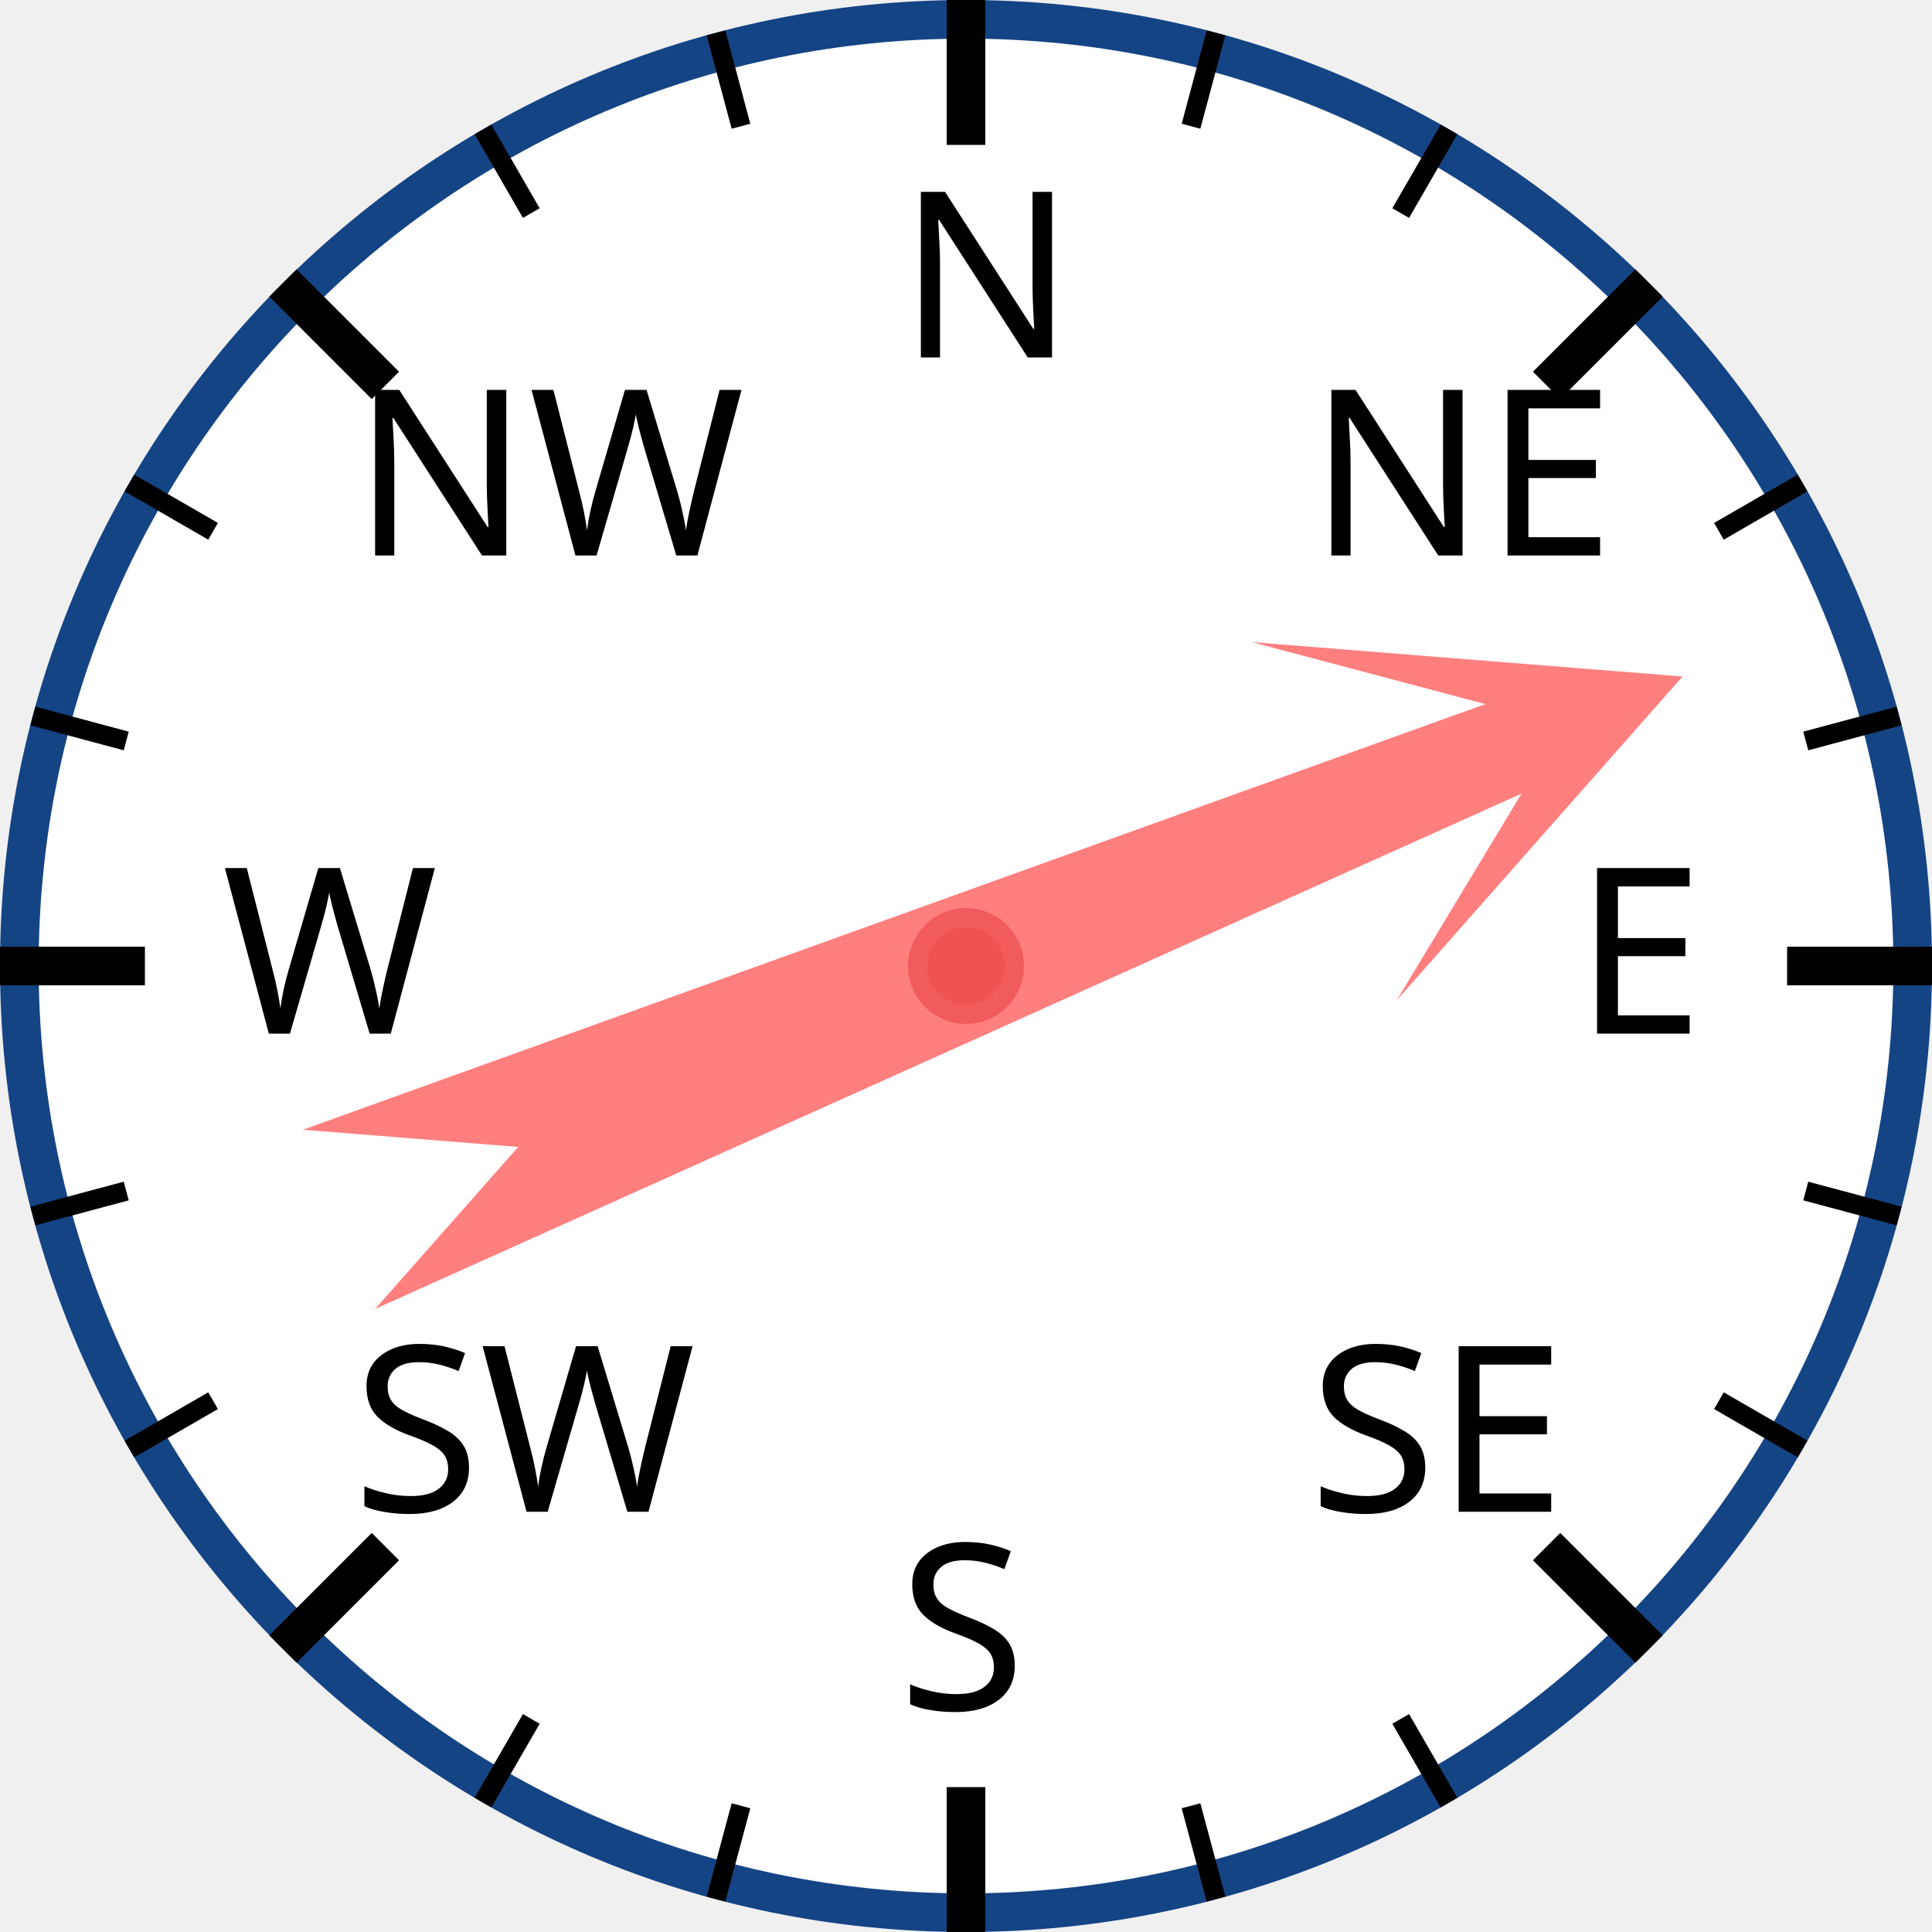
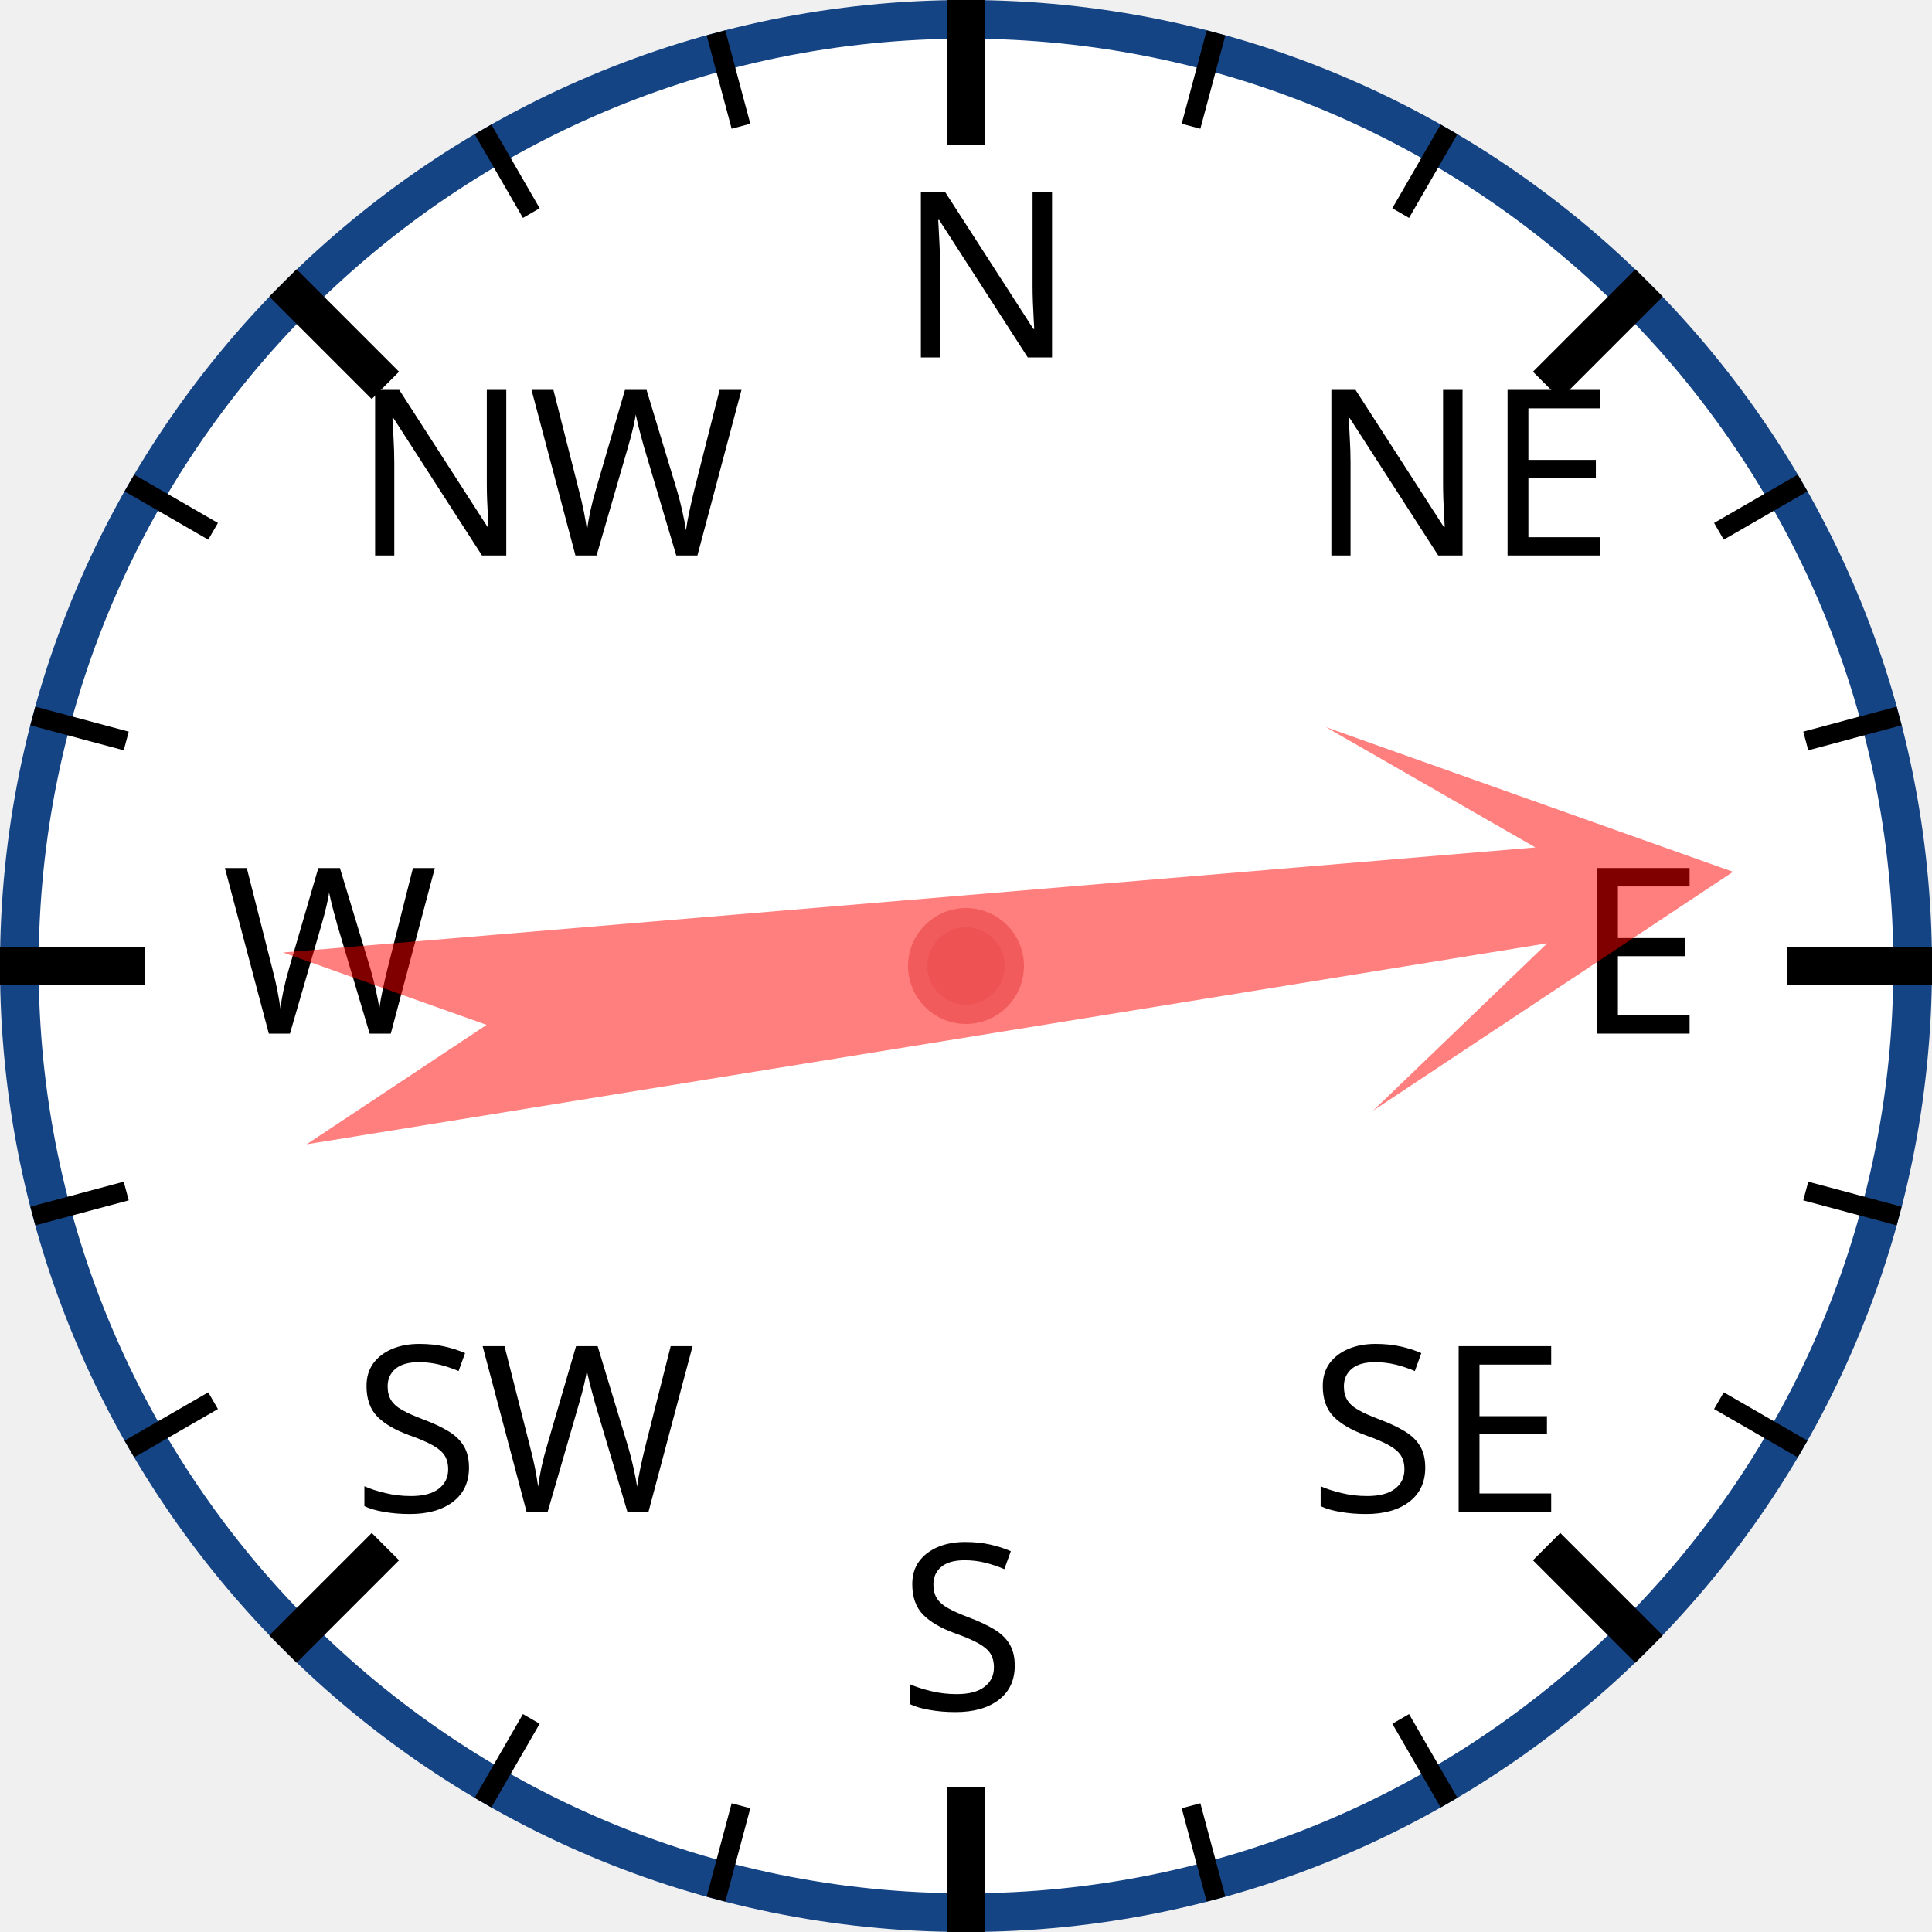
<svg xmlns="http://www.w3.org/2000/svg" width="120px" height="120px" viewBox="0 0 200 200">
  <circle cx="100" cy="100" r="98" style="fill: white; stroke: #154485; stroke-width: 4;" />
  <text x="93.0" y="37.0" style="font-family: sans-serif; font-size: 18pt;">N</text>
  <line x1="100.0" y1="0.0" x2="100.0" y2="15.0" style="stroke: black; stroke-width: 4;" />
  <line x1="74.118" y1="3.407" x2="76.706" y2="13.067" style="stroke: black; stroke-width: 2;" />
  <line x1="50" y1="13.397" x2="55" y2="22.058" style="stroke: black; stroke-width: 2;" />
  <text x="36.503" y="57.503" style="font-family: sans-serif; font-size: 18pt;">NW</text>
  <line x1="29.289" y1="29.289" x2="39.896" y2="39.896" style="stroke: black; stroke-width: 4;" />
  <line x1="13.397" y1="50" x2="22.058" y2="55" style="stroke: black; stroke-width: 2;" />
  <line x1="3.407" y1="74.118" x2="13.067" y2="76.706" style="stroke: black; stroke-width: 2;" />
  <text x="23.0" y="107.0" style="font-family: sans-serif; font-size: 18pt;">W</text>
  <line x1="0.0" y1="100.0" x2="15.0" y2="100.0" style="stroke: black; stroke-width: 4;" />
  <line x1="3.407" y1="125.882" x2="13.067" y2="123.294" style="stroke: black; stroke-width: 2;" />
  <line x1="13.397" y1="150" x2="22.058" y2="145" style="stroke: black; stroke-width: 2;" />
  <text x="36.503" y="156.497" style="font-family: sans-serif; font-size: 18pt;">SW</text>
  <line x1="29.289" y1="170.711" x2="39.896" y2="160.104" style="stroke: black; stroke-width: 4;" />
  <line x1="50" y1="186.603" x2="55" y2="177.942" style="stroke: black; stroke-width: 2;" />
  <line x1="74.118" y1="196.593" x2="76.706" y2="186.933" style="stroke: black; stroke-width: 2;" />
  <text x="93" y="177.0" style="font-family: sans-serif; font-size: 18pt;">S</text>
  <line x1="100" y1="200.0" x2="100" y2="185.0" style="stroke: black; stroke-width: 4;" />
  <line x1="125.882" y1="196.593" x2="123.294" y2="186.933" style="stroke: black; stroke-width: 2;" />
  <line x1="150.0" y1="186.603" x2="145.0" y2="177.942" style="stroke: black; stroke-width: 2;" />
  <text x="135.497" y="156.497" style="font-family: sans-serif; font-size: 18pt;">SE</text>
  <line x1="170.711" y1="170.711" x2="160.104" y2="160.104" style="stroke: black; stroke-width: 4;" />
  <line x1="186.603" y1="150" x2="177.942" y2="145" style="stroke: black; stroke-width: 2;" />
  <line x1="196.593" y1="125.882" x2="186.933" y2="123.294" style="stroke: black; stroke-width: 2;" />
  <text x="163.0" y="107" style="font-family: sans-serif; font-size: 18pt;">E</text>
  <line x1="200.0" y1="100" x2="185.0" y2="100" style="stroke: black; stroke-width: 4;" />
  <line x1="196.593" y1="74.118" x2="186.933" y2="76.706" style="stroke: black; stroke-width: 2;" />
  <line x1="186.603" y1="50" x2="177.942" y2="55" style="stroke: black; stroke-width: 2;" />
  <text x="135.497" y="57.503" style="font-family: sans-serif; font-size: 18pt;">NE</text>
  <line x1="170.711" y1="29.289" x2="160.104" y2="39.896" style="stroke: black; stroke-width: 4;" />
  <line x1="150" y1="13.397" x2="145" y2="22.058" style="stroke: black; stroke-width: 2;" />
  <line x1="125.882" y1="3.407" x2="123.294" y2="13.067" style="stroke: black; stroke-width: 2;" />
-   <polygon points="100 20 120 60 105 40 110 170 100 150 90 170 95 40 80 60" style="fill: red; fill-opacity: 0.5;" transform="rotate(68,100,100)" />
+   <polygon points="100 20 120 60 105 40 110 170 100 150 90 170 95 40 80 60" style="fill: red; fill-opacity: 0.5;" transform="rotate(83,100,100)" />
  <circle cx="100" cy="100" r="5" style="fill: #EE5252; stroke: #F25B5B; stroke-width: 2;" />
</svg>
